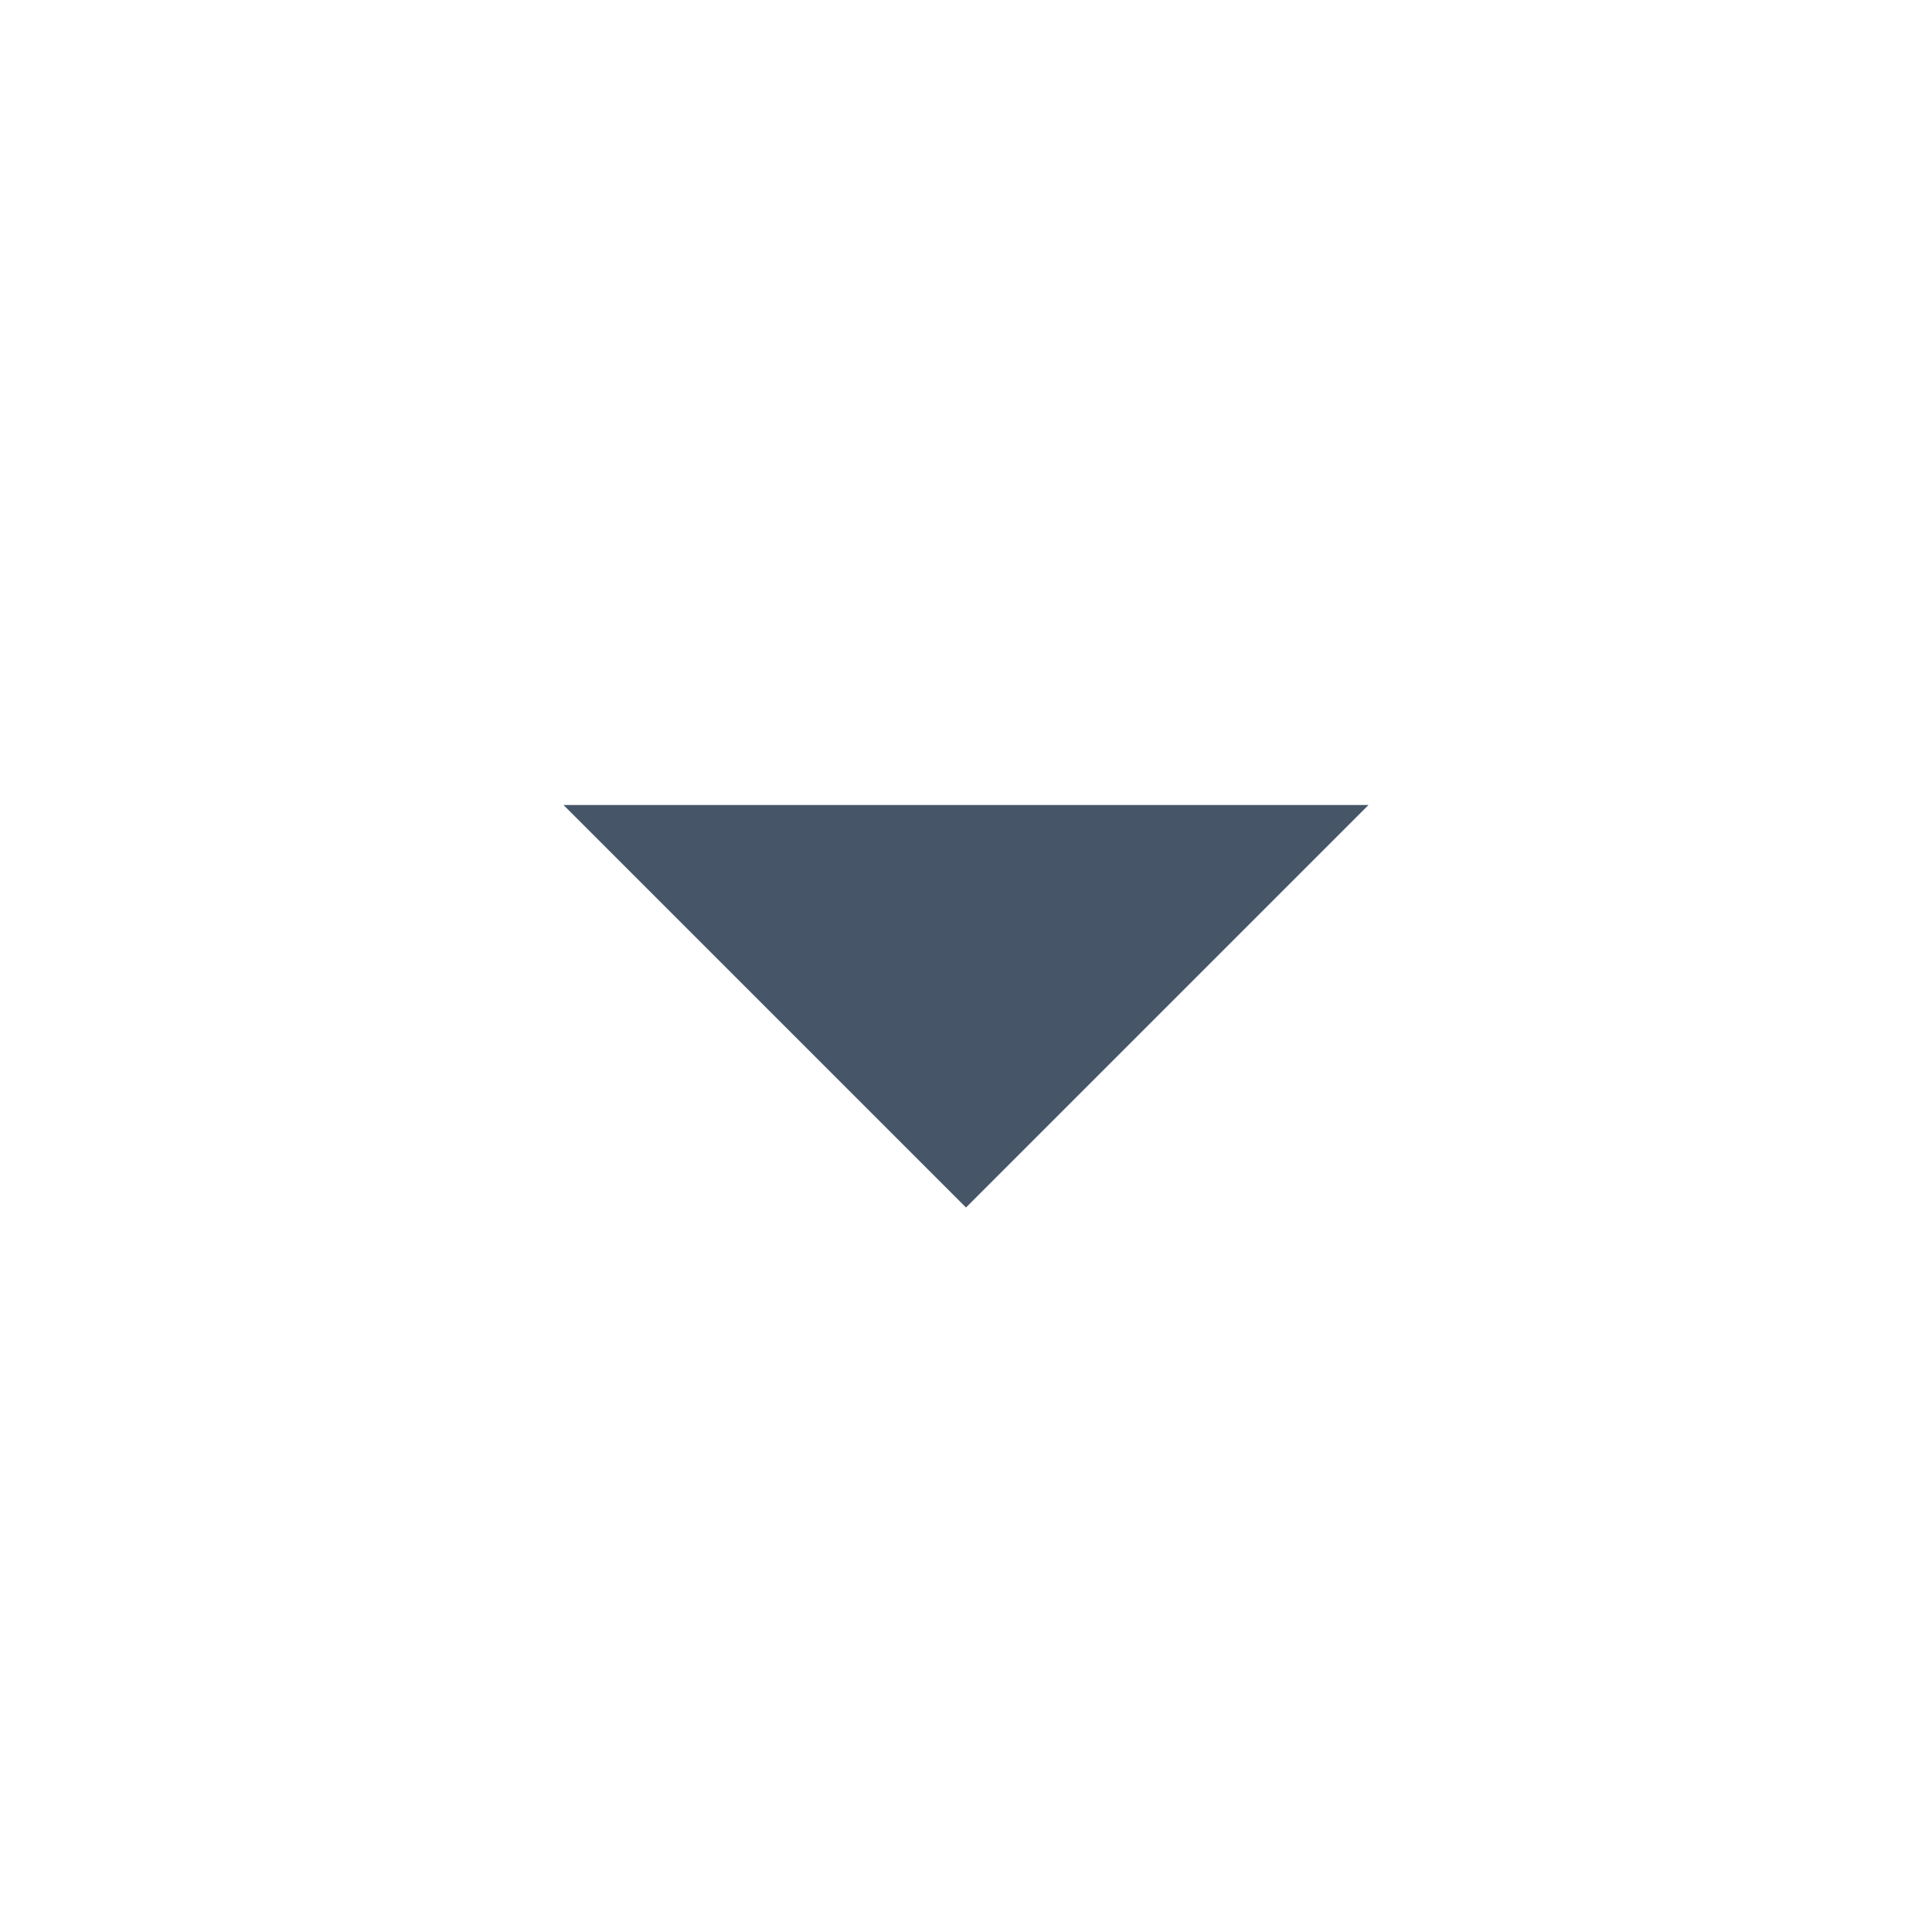
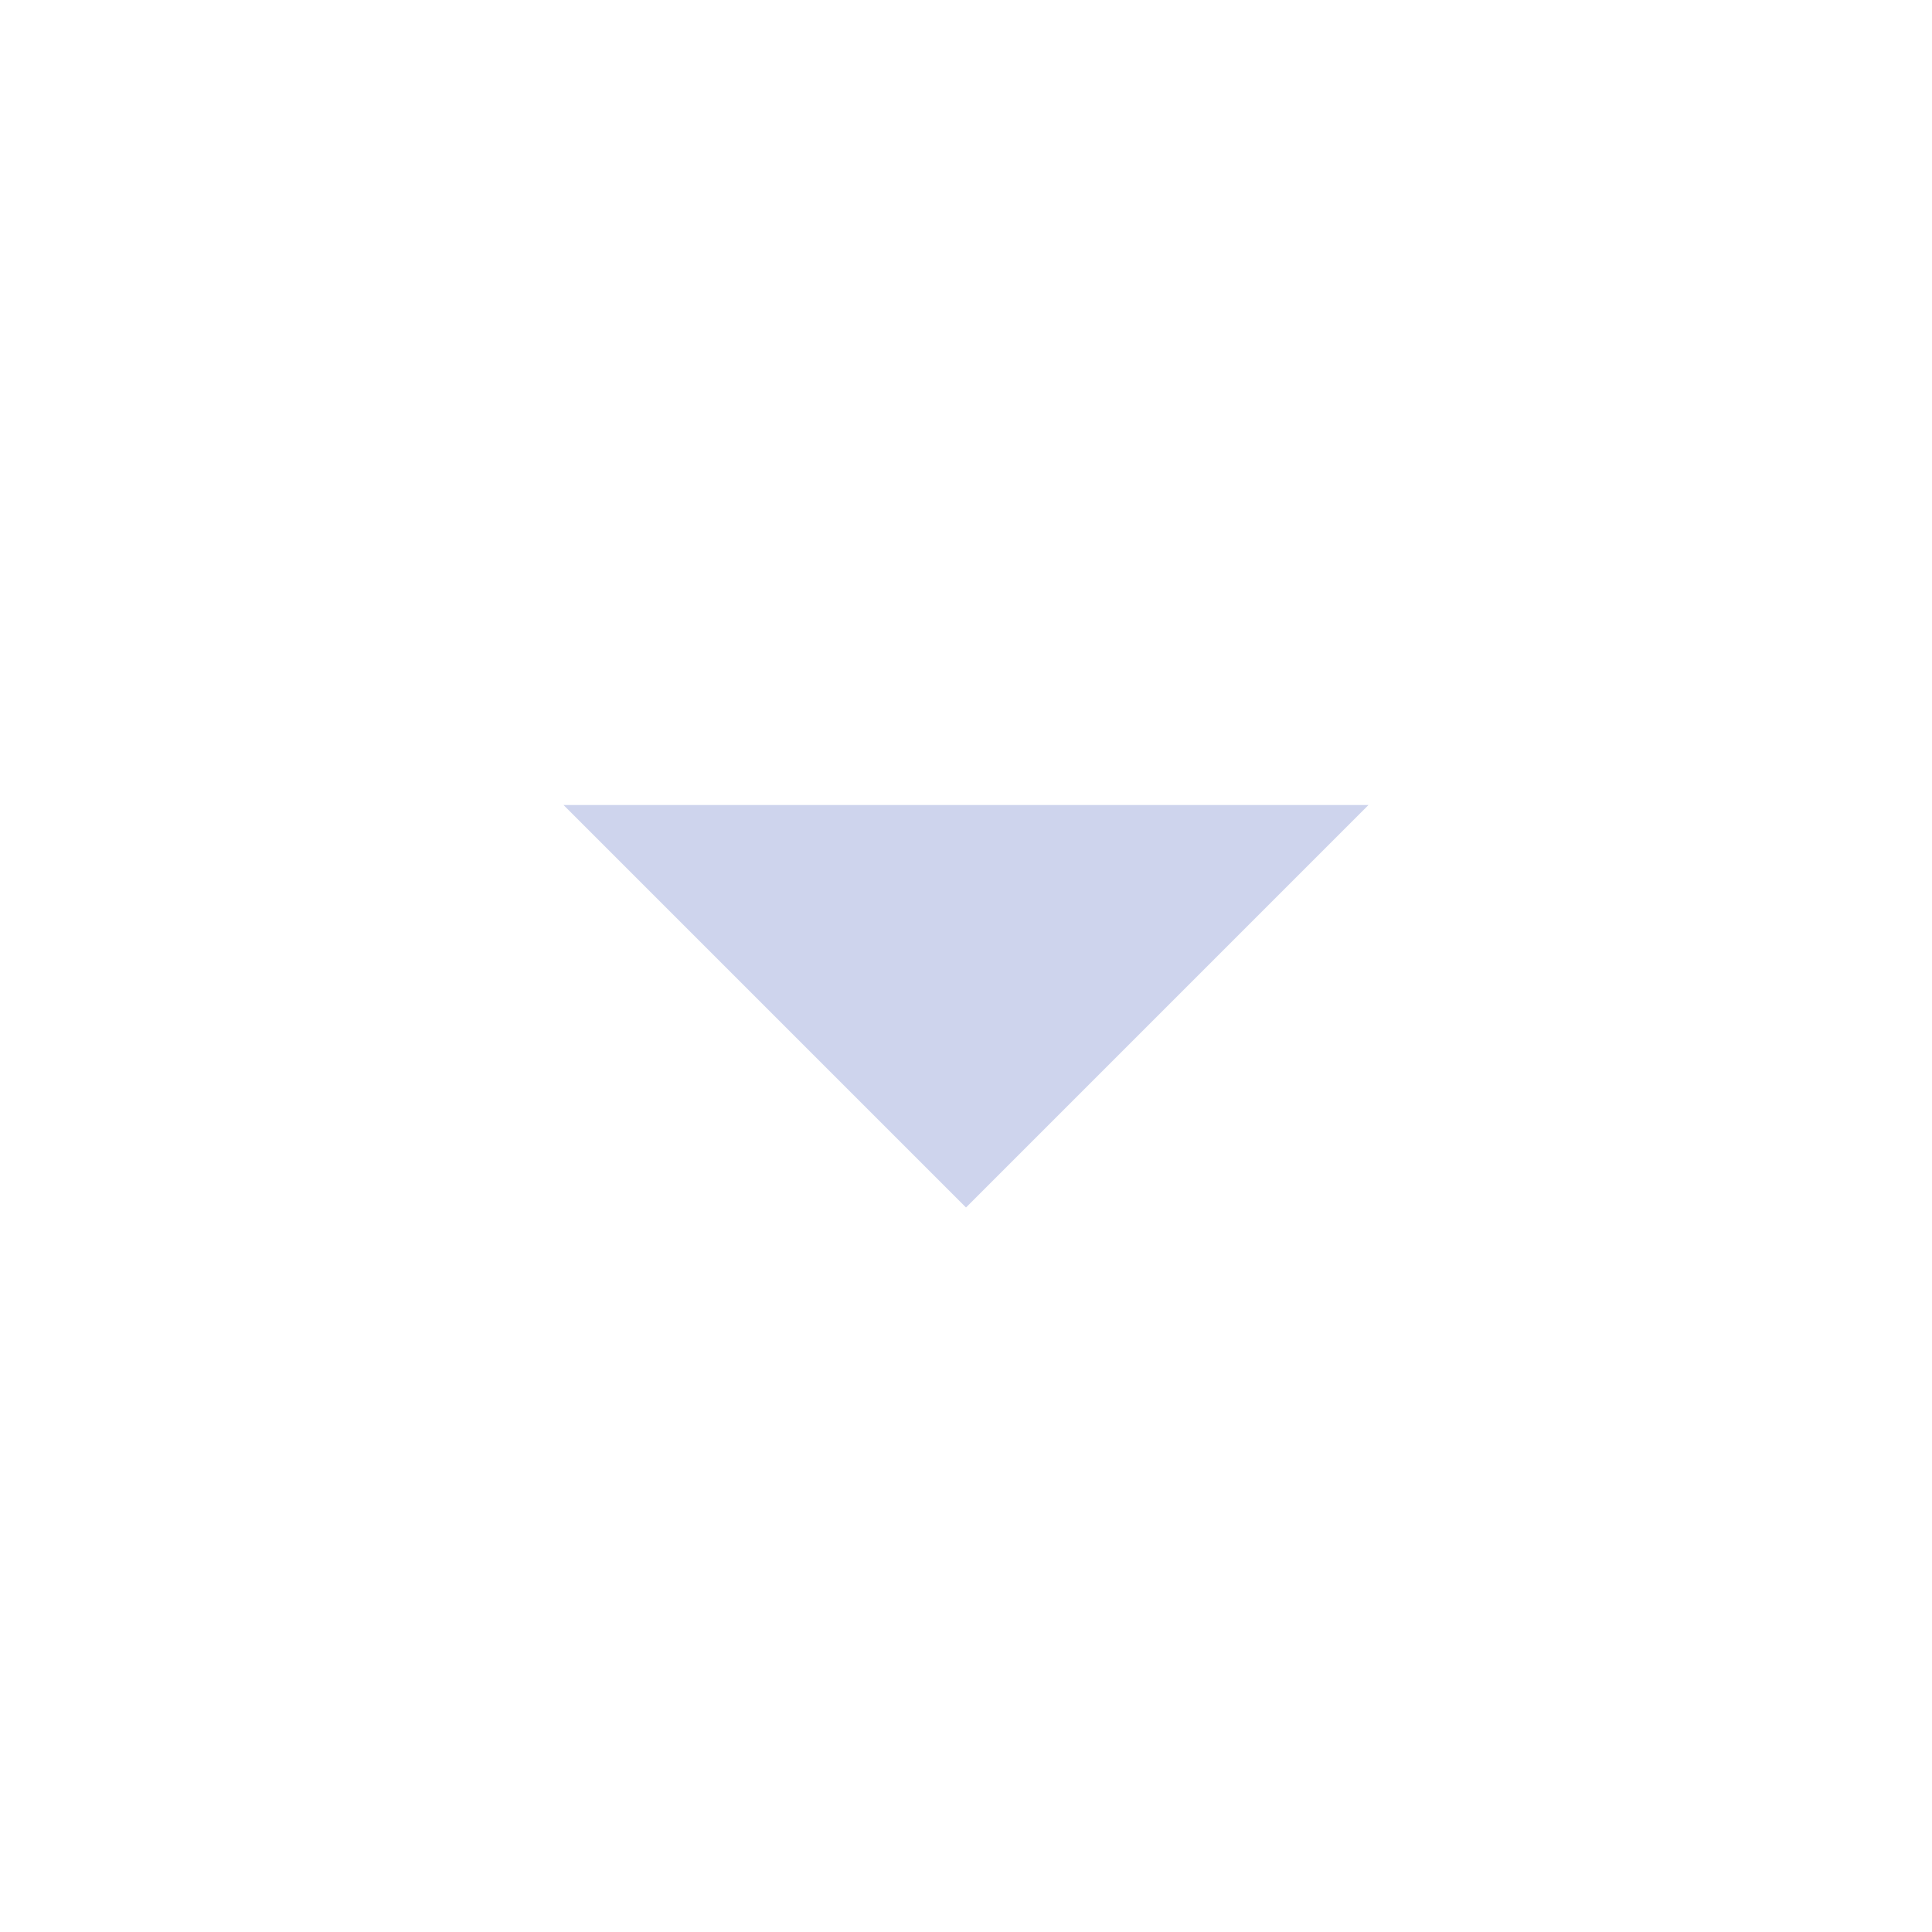
<svg xmlns="http://www.w3.org/2000/svg" viewBox="0 0 24 24">
-   <path fill="#475569" d="M7 10l5 5 5-5z" />
+   <path fill="#ced4ed" d="M7 10l5 5 5-5z" />
</svg>
